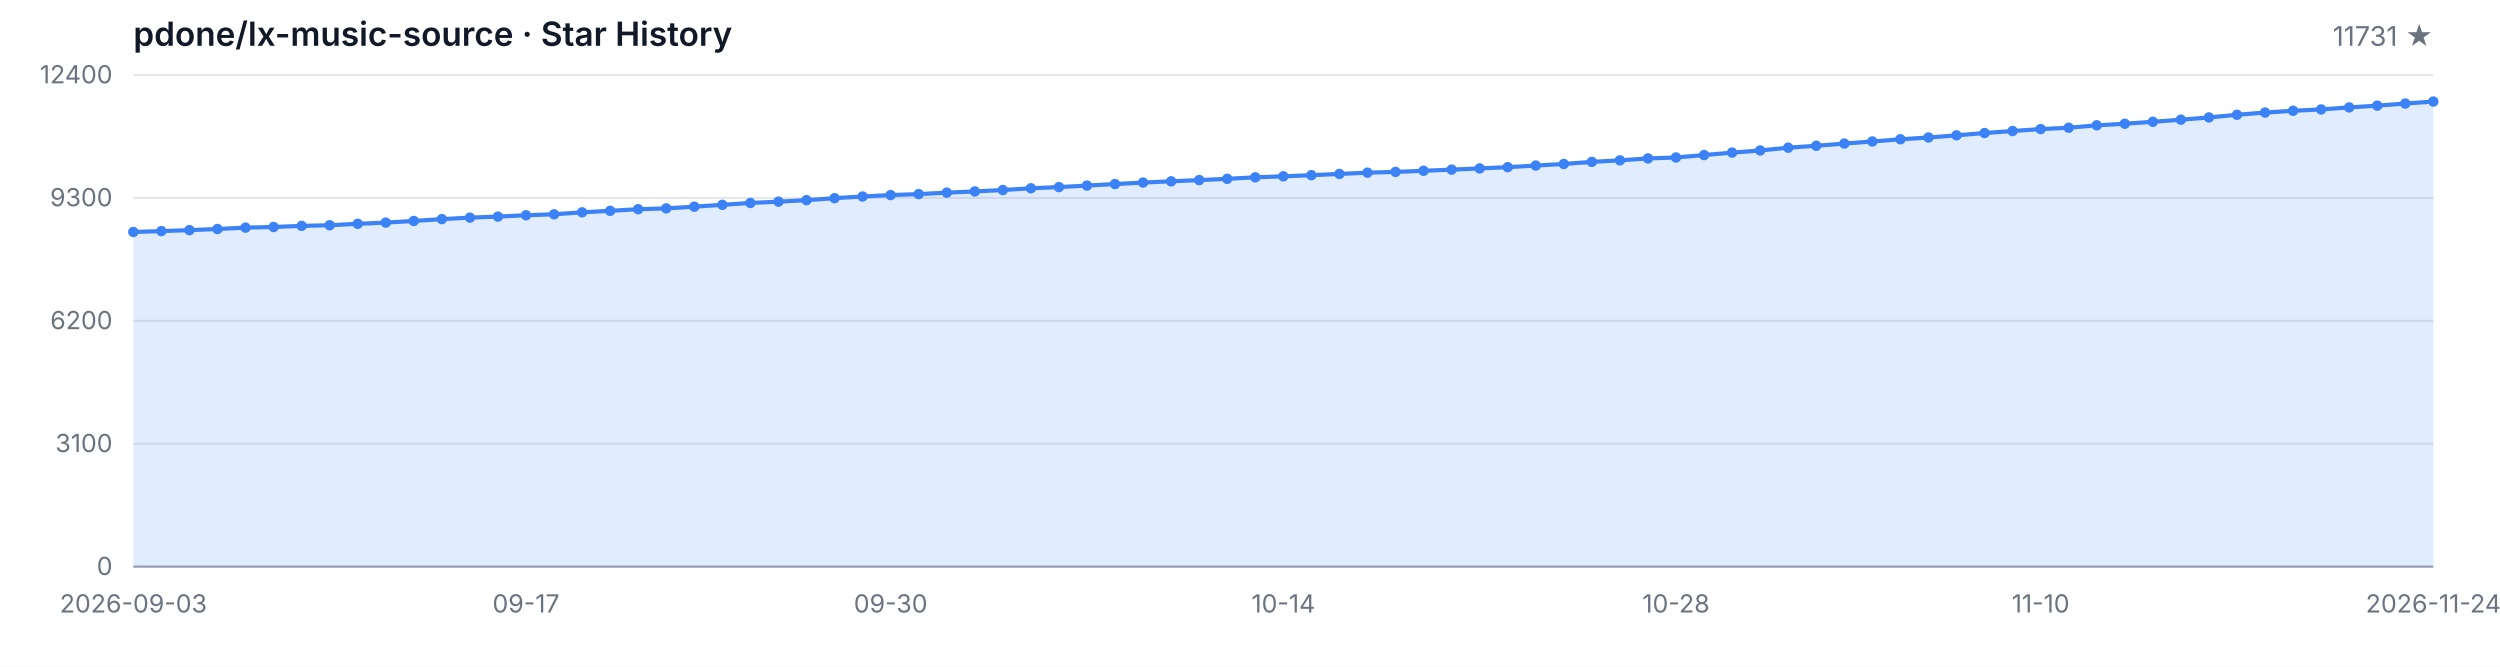
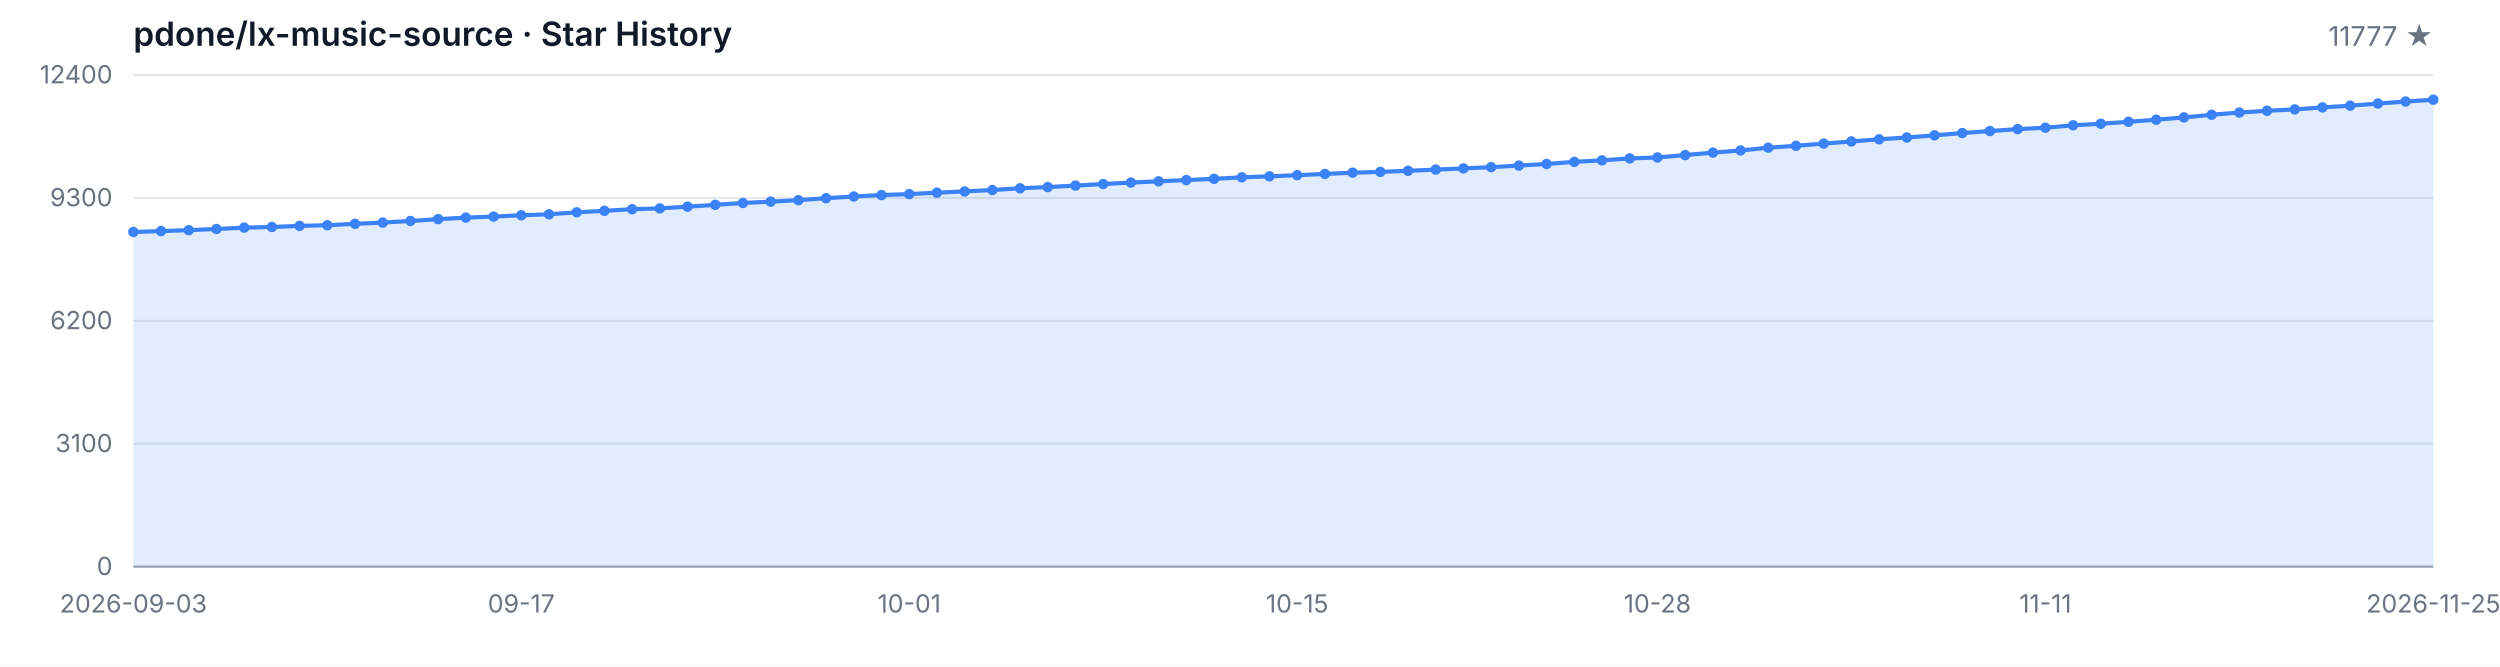
<svg xmlns="http://www.w3.org/2000/svg" width="1200" height="320" viewBox="0 0 1200 320" role="img" aria-label="Star History">
  <style>
  .bg { fill: #ffffff; }
  .grid { stroke: #e5e7eb; stroke-width: 1; }
  .axis { stroke: #9ca3af; stroke-width: 1; }
  .area { fill: rgba(59, 130, 246, 0.15); }
  .line { fill: none; stroke: #3b82f6; stroke-width: 2; stroke-linejoin: round; stroke-linecap: round; }
  .dot { fill: #3b82f6; }
  .tlabel { fill: #6b7280; font-family: -apple-system, BlinkMacSystemFont, 'Segoe UI', sans-serif; font-size: 12px; }
  .title { fill: #111827; font-family: -apple-system, BlinkMacSystemFont, 'Segoe UI', sans-serif; font-size: 16px; font-weight: 600; }
  .subtitle { fill: #6b7280; font-family: -apple-system, BlinkMacSystemFont, 'Segoe UI', sans-serif; font-size: 13px; }
  @media (prefers-color-scheme: dark) {
    .bg { fill: #0d1117; }
    .grid { stroke: #21262d; }
    .axis { stroke: #484f58; }
    .area { fill: rgba(58, 132, 255, 0.18); }
    .line { stroke: #58a6ff; }
    .dot { fill: #58a6ff; }
    .tlabel { fill: #8b949e; }
    .title { fill: #c9d1d9; }
    .subtitle { fill: #8b949e; }
  }
</style>
  <rect class="bg" width="1200" height="320" />
  <text class="title" x="64" y="22">pdone/lx-music-source · Star History</text>
-   <text class="subtitle" x="1168" y="22" text-anchor="end">11731 ★</text>
+   <text class="subtitle" x="1168" y="22" text-anchor="end">11777 ★</text>
  <line class="grid" x1="64" y1="272.00" x2="1168" y2="272.00" />
  <line class="grid" x1="64" y1="213.00" x2="1168" y2="213.00" />
  <line class="grid" x1="64" y1="154.00" x2="1168" y2="154.00" />
  <line class="grid" x1="64" y1="95.00" x2="1168" y2="95.00" />
  <line class="grid" x1="64" y1="36.00" x2="1168" y2="36.00" />
  <text class="tlabel" x="54" y="276.00" text-anchor="end">0</text>
  <text class="tlabel" x="54" y="217.00" text-anchor="end">3100</text>
  <text class="tlabel" x="54" y="158.00" text-anchor="end">6200</text>
  <text class="tlabel" x="54" y="99.00" text-anchor="end">9300</text>
  <text class="tlabel" x="54" y="40.00" text-anchor="end">12400</text>
  <line class="axis" x1="64" y1="272" x2="1168" y2="272" />
-   <path class="area" d="M 64.00 272.00 L 64.00 111.35 L 77.46 110.93 L 90.93 110.47 L 104.39 109.92 L 117.85 109.26 L 131.32 108.95 L 144.78 108.42 L 158.24 108.11 L 171.71 107.43 L 185.17 106.84 L 198.63 106.06 L 212.10 105.18 L 225.56 104.46 L 239.02 103.96 L 252.49 103.32 L 265.95 102.86 L 279.41 101.91 L 292.88 101.19 L 306.34 100.42 L 319.80 100.02 L 333.27 99.21 L 346.73 98.31 L 360.20 97.42 L 373.66 96.79 L 387.12 96.08 L 400.59 95.13 L 414.05 94.31 L 427.51 93.63 L 440.98 93.17 L 454.44 92.47 L 467.90 91.90 L 481.37 91.21 L 494.83 90.38 L 508.29 89.80 L 521.76 89.08 L 535.22 88.34 L 548.68 87.63 L 562.15 87.04 L 575.61 86.44 L 589.07 85.83 L 602.54 85.12 L 616.00 84.63 L 629.46 84.09 L 642.93 83.49 L 656.39 82.88 L 669.85 82.51 L 683.32 81.98 L 696.78 81.41 L 710.24 80.84 L 723.71 80.23 L 737.17 79.47 L 750.63 78.71 L 764.10 77.70 L 777.56 76.96 L 791.02 76.04 L 804.49 75.59 L 817.95 74.43 L 831.41 73.25 L 844.88 72.22 L 858.34 70.89 L 871.80 69.97 L 885.27 68.91 L 898.73 67.90 L 912.20 66.85 L 925.66 65.99 L 939.12 64.95 L 952.59 63.86 L 966.05 62.89 L 979.51 61.96 L 992.98 61.31 L 1006.44 60.15 L 1019.90 59.39 L 1033.37 58.46 L 1046.83 57.45 L 1060.29 56.36 L 1073.76 55.09 L 1087.22 54.02 L 1100.68 53.17 L 1114.15 52.52 L 1127.61 51.55 L 1141.07 50.71 L 1154.54 49.70 L 1168.00 48.73 L 1168.00 272.00 Z" />
-   <path class="line" d="M 64.00 111.35 L 77.46 110.93 L 90.93 110.47 L 104.39 109.92 L 117.85 109.26 L 131.32 108.95 L 144.78 108.42 L 158.24 108.11 L 171.71 107.43 L 185.17 106.84 L 198.63 106.06 L 212.10 105.18 L 225.56 104.46 L 239.02 103.96 L 252.49 103.32 L 265.95 102.86 L 279.41 101.91 L 292.88 101.19 L 306.34 100.42 L 319.80 100.02 L 333.27 99.21 L 346.73 98.31 L 360.20 97.42 L 373.66 96.79 L 387.12 96.08 L 400.59 95.13 L 414.05 94.31 L 427.51 93.63 L 440.98 93.17 L 454.44 92.47 L 467.90 91.90 L 481.37 91.21 L 494.83 90.38 L 508.29 89.80 L 521.76 89.08 L 535.22 88.34 L 548.68 87.63 L 562.15 87.04 L 575.61 86.44 L 589.07 85.83 L 602.54 85.12 L 616.00 84.63 L 629.46 84.09 L 642.93 83.49 L 656.39 82.88 L 669.85 82.51 L 683.32 81.98 L 696.78 81.41 L 710.24 80.84 L 723.71 80.23 L 737.17 79.47 L 750.63 78.71 L 764.10 77.70 L 777.56 76.96 L 791.02 76.04 L 804.49 75.59 L 817.95 74.43 L 831.41 73.25 L 844.88 72.22 L 858.34 70.89 L 871.80 69.97 L 885.27 68.91 L 898.73 67.90 L 912.20 66.85 L 925.66 65.99 L 939.12 64.95 L 952.59 63.86 L 966.05 62.89 L 979.51 61.96 L 992.98 61.31 L 1006.44 60.15 L 1019.90 59.39 L 1033.37 58.46 L 1046.83 57.45 L 1060.29 56.36 L 1073.76 55.09 L 1087.22 54.02 L 1100.68 53.17 L 1114.15 52.52 L 1127.61 51.55 L 1141.07 50.71 L 1154.54 49.70 L 1168.00 48.73" />
+   <path class="area" d="M 64.00 272.00 L 64.00 111.35 L 77.30 110.93 L 90.60 110.47 L 103.90 109.92 L 117.20 109.26 L 130.51 108.95 L 143.81 108.42 L 157.11 108.11 L 170.41 107.43 L 183.71 106.84 L 197.01 106.06 L 210.31 105.18 L 223.61 104.46 L 236.92 103.96 L 250.22 103.32 L 263.52 102.86 L 276.82 101.91 L 290.12 101.19 L 303.42 100.42 L 316.72 100.02 L 330.02 99.21 L 343.33 98.31 L 356.63 97.42 L 369.93 96.79 L 383.23 96.08 L 396.53 95.13 L 409.83 94.31 L 423.13 93.63 L 436.43 93.17 L 449.73 92.47 L 463.04 91.90 L 476.34 91.21 L 489.64 90.38 L 502.94 89.80 L 516.24 89.08 L 529.54 88.34 L 542.84 87.63 L 556.14 87.04 L 569.45 86.44 L 582.75 85.83 L 596.05 85.12 L 609.35 84.63 L 622.65 84.09 L 635.95 83.49 L 649.25 82.88 L 662.55 82.51 L 675.86 81.98 L 689.16 81.41 L 702.46 80.84 L 715.76 80.23 L 729.06 79.47 L 742.36 78.71 L 755.66 77.70 L 768.96 76.96 L 782.27 76.04 L 795.57 75.59 L 808.87 74.43 L 822.17 73.25 L 835.47 72.22 L 848.77 70.89 L 862.07 69.97 L 875.37 68.91 L 888.67 67.90 L 901.98 66.85 L 915.28 65.99 L 928.58 64.95 L 941.88 63.86 L 955.18 62.89 L 968.48 61.96 L 981.78 61.31 L 995.08 60.15 L 1008.39 59.39 L 1021.69 58.46 L 1034.99 57.45 L 1048.29 56.36 L 1061.59 55.09 L 1074.89 54.02 L 1088.19 53.17 L 1101.49 52.52 L 1114.80 51.55 L 1128.10 50.71 L 1141.40 49.70 L 1154.70 48.73 L 1168.00 47.86 L 1168.00 272.00 Z" />
+   <path class="line" d="M 64.00 111.35 L 77.30 110.93 L 90.60 110.47 L 103.90 109.92 L 117.20 109.26 L 130.51 108.95 L 143.81 108.42 L 157.11 108.11 L 170.41 107.43 L 183.71 106.84 L 197.01 106.06 L 210.31 105.18 L 223.61 104.46 L 236.92 103.96 L 250.22 103.32 L 263.52 102.86 L 276.82 101.91 L 290.12 101.19 L 303.42 100.42 L 316.72 100.02 L 330.02 99.21 L 343.33 98.31 L 356.63 97.42 L 369.93 96.79 L 383.23 96.08 L 396.53 95.13 L 409.83 94.31 L 423.13 93.63 L 436.43 93.17 L 449.73 92.47 L 463.04 91.90 L 476.34 91.21 L 489.64 90.38 L 502.94 89.80 L 516.24 89.08 L 529.54 88.34 L 542.84 87.63 L 556.14 87.04 L 569.45 86.44 L 582.75 85.83 L 596.05 85.12 L 609.35 84.63 L 622.65 84.09 L 635.95 83.49 L 649.25 82.88 L 662.55 82.51 L 675.86 81.98 L 689.16 81.41 L 702.46 80.84 L 715.76 80.23 L 729.06 79.47 L 742.36 78.71 L 755.66 77.70 L 768.96 76.96 L 782.27 76.04 L 795.57 75.59 L 808.87 74.43 L 822.17 73.25 L 835.47 72.22 L 848.77 70.89 L 862.07 69.97 L 875.37 68.91 L 888.67 67.90 L 901.98 66.85 L 915.28 65.99 L 928.58 64.95 L 941.88 63.86 L 955.18 62.89 L 968.48 61.96 L 981.78 61.31 L 995.08 60.15 L 1008.39 59.39 L 1021.69 58.46 L 1034.99 57.45 L 1048.29 56.36 L 1061.59 55.09 L 1074.89 54.02 L 1088.19 53.17 L 1101.49 52.52 L 1114.80 51.55 L 1128.10 50.71 L 1141.40 49.70 L 1154.70 48.73 L 1168.00 47.86" />
  <circle class="dot" cx="64.00" cy="111.35" r="2.5" />
-   <circle class="dot" cx="77.46" cy="110.93" r="2.5" />
-   <circle class="dot" cx="90.93" cy="110.47" r="2.5" />
-   <circle class="dot" cx="104.39" cy="109.92" r="2.5" />
-   <circle class="dot" cx="117.85" cy="109.26" r="2.5" />
-   <circle class="dot" cx="131.32" cy="108.95" r="2.5" />
-   <circle class="dot" cx="144.78" cy="108.42" r="2.5" />
-   <circle class="dot" cx="158.24" cy="108.11" r="2.5" />
-   <circle class="dot" cx="171.71" cy="107.43" r="2.5" />
-   <circle class="dot" cx="185.17" cy="106.84" r="2.5" />
-   <circle class="dot" cx="198.63" cy="106.06" r="2.5" />
-   <circle class="dot" cx="212.10" cy="105.18" r="2.5" />
-   <circle class="dot" cx="225.56" cy="104.46" r="2.5" />
-   <circle class="dot" cx="239.02" cy="103.96" r="2.5" />
-   <circle class="dot" cx="252.49" cy="103.32" r="2.5" />
-   <circle class="dot" cx="265.95" cy="102.86" r="2.5" />
-   <circle class="dot" cx="279.41" cy="101.91" r="2.5" />
-   <circle class="dot" cx="292.88" cy="101.19" r="2.5" />
-   <circle class="dot" cx="306.34" cy="100.42" r="2.5" />
-   <circle class="dot" cx="319.80" cy="100.02" r="2.5" />
-   <circle class="dot" cx="333.27" cy="99.21" r="2.5" />
-   <circle class="dot" cx="346.73" cy="98.31" r="2.5" />
-   <circle class="dot" cx="360.20" cy="97.42" r="2.5" />
-   <circle class="dot" cx="373.66" cy="96.79" r="2.5" />
-   <circle class="dot" cx="387.12" cy="96.08" r="2.5" />
-   <circle class="dot" cx="400.59" cy="95.13" r="2.5" />
-   <circle class="dot" cx="414.05" cy="94.31" r="2.5" />
-   <circle class="dot" cx="427.51" cy="93.63" r="2.5" />
-   <circle class="dot" cx="440.98" cy="93.17" r="2.5" />
-   <circle class="dot" cx="454.44" cy="92.47" r="2.5" />
-   <circle class="dot" cx="467.90" cy="91.90" r="2.5" />
-   <circle class="dot" cx="481.37" cy="91.21" r="2.5" />
-   <circle class="dot" cx="494.83" cy="90.38" r="2.5" />
-   <circle class="dot" cx="508.29" cy="89.80" r="2.5" />
-   <circle class="dot" cx="521.76" cy="89.08" r="2.5" />
-   <circle class="dot" cx="535.22" cy="88.34" r="2.5" />
-   <circle class="dot" cx="548.68" cy="87.63" r="2.5" />
-   <circle class="dot" cx="562.15" cy="87.04" r="2.5" />
-   <circle class="dot" cx="575.61" cy="86.44" r="2.5" />
-   <circle class="dot" cx="589.07" cy="85.83" r="2.5" />
-   <circle class="dot" cx="602.54" cy="85.12" r="2.5" />
-   <circle class="dot" cx="616.00" cy="84.63" r="2.5" />
-   <circle class="dot" cx="629.46" cy="84.09" r="2.5" />
-   <circle class="dot" cx="642.93" cy="83.49" r="2.5" />
-   <circle class="dot" cx="656.39" cy="82.88" r="2.5" />
-   <circle class="dot" cx="669.85" cy="82.51" r="2.5" />
-   <circle class="dot" cx="683.32" cy="81.98" r="2.5" />
-   <circle class="dot" cx="696.78" cy="81.41" r="2.5" />
-   <circle class="dot" cx="710.24" cy="80.84" r="2.5" />
-   <circle class="dot" cx="723.71" cy="80.23" r="2.5" />
-   <circle class="dot" cx="737.17" cy="79.47" r="2.5" />
-   <circle class="dot" cx="750.63" cy="78.71" r="2.5" />
-   <circle class="dot" cx="764.10" cy="77.70" r="2.5" />
-   <circle class="dot" cx="777.56" cy="76.96" r="2.5" />
-   <circle class="dot" cx="791.02" cy="76.04" r="2.5" />
-   <circle class="dot" cx="804.49" cy="75.59" r="2.5" />
-   <circle class="dot" cx="817.95" cy="74.43" r="2.5" />
-   <circle class="dot" cx="831.41" cy="73.25" r="2.5" />
-   <circle class="dot" cx="844.88" cy="72.22" r="2.5" />
-   <circle class="dot" cx="858.34" cy="70.89" r="2.5" />
-   <circle class="dot" cx="871.80" cy="69.97" r="2.5" />
-   <circle class="dot" cx="885.27" cy="68.91" r="2.5" />
-   <circle class="dot" cx="898.73" cy="67.90" r="2.5" />
-   <circle class="dot" cx="912.20" cy="66.85" r="2.5" />
-   <circle class="dot" cx="925.66" cy="65.99" r="2.5" />
-   <circle class="dot" cx="939.12" cy="64.95" r="2.5" />
-   <circle class="dot" cx="952.59" cy="63.86" r="2.5" />
-   <circle class="dot" cx="966.05" cy="62.89" r="2.5" />
-   <circle class="dot" cx="979.51" cy="61.96" r="2.5" />
-   <circle class="dot" cx="992.98" cy="61.31" r="2.5" />
-   <circle class="dot" cx="1006.44" cy="60.15" r="2.5" />
-   <circle class="dot" cx="1019.90" cy="59.39" r="2.5" />
-   <circle class="dot" cx="1033.37" cy="58.46" r="2.5" />
-   <circle class="dot" cx="1046.83" cy="57.45" r="2.5" />
-   <circle class="dot" cx="1060.29" cy="56.36" r="2.5" />
-   <circle class="dot" cx="1073.76" cy="55.09" r="2.5" />
-   <circle class="dot" cx="1087.22" cy="54.02" r="2.5" />
-   <circle class="dot" cx="1100.68" cy="53.17" r="2.5" />
-   <circle class="dot" cx="1114.15" cy="52.52" r="2.5" />
-   <circle class="dot" cx="1127.61" cy="51.55" r="2.5" />
-   <circle class="dot" cx="1141.07" cy="50.71" r="2.5" />
-   <circle class="dot" cx="1154.54" cy="49.70" r="2.5" />
-   <circle class="dot" cx="1168.00" cy="48.73" r="2.5" />
+   <circle class="dot" cx="77.30" cy="110.93" r="2.5" />
+   <circle class="dot" cx="90.60" cy="110.47" r="2.5" />
+   <circle class="dot" cx="103.90" cy="109.92" r="2.5" />
+   <circle class="dot" cx="117.20" cy="109.26" r="2.5" />
+   <circle class="dot" cx="130.51" cy="108.95" r="2.5" />
+   <circle class="dot" cx="143.81" cy="108.42" r="2.5" />
+   <circle class="dot" cx="157.11" cy="108.11" r="2.5" />
+   <circle class="dot" cx="170.41" cy="107.43" r="2.5" />
+   <circle class="dot" cx="183.71" cy="106.84" r="2.5" />
+   <circle class="dot" cx="197.01" cy="106.06" r="2.5" />
+   <circle class="dot" cx="210.31" cy="105.18" r="2.5" />
+   <circle class="dot" cx="223.61" cy="104.46" r="2.5" />
+   <circle class="dot" cx="236.92" cy="103.96" r="2.5" />
+   <circle class="dot" cx="250.22" cy="103.32" r="2.5" />
+   <circle class="dot" cx="263.52" cy="102.86" r="2.5" />
+   <circle class="dot" cx="276.82" cy="101.91" r="2.5" />
+   <circle class="dot" cx="290.12" cy="101.19" r="2.5" />
+   <circle class="dot" cx="303.42" cy="100.42" r="2.5" />
+   <circle class="dot" cx="316.72" cy="100.02" r="2.5" />
+   <circle class="dot" cx="330.02" cy="99.21" r="2.5" />
+   <circle class="dot" cx="343.33" cy="98.31" r="2.5" />
+   <circle class="dot" cx="356.63" cy="97.42" r="2.5" />
+   <circle class="dot" cx="369.93" cy="96.79" r="2.5" />
+   <circle class="dot" cx="383.23" cy="96.08" r="2.5" />
+   <circle class="dot" cx="396.53" cy="95.13" r="2.5" />
+   <circle class="dot" cx="409.83" cy="94.31" r="2.5" />
+   <circle class="dot" cx="423.13" cy="93.63" r="2.5" />
+   <circle class="dot" cx="436.43" cy="93.17" r="2.5" />
+   <circle class="dot" cx="449.73" cy="92.47" r="2.5" />
+   <circle class="dot" cx="463.04" cy="91.90" r="2.5" />
+   <circle class="dot" cx="476.34" cy="91.21" r="2.5" />
+   <circle class="dot" cx="489.64" cy="90.38" r="2.5" />
+   <circle class="dot" cx="502.94" cy="89.80" r="2.5" />
+   <circle class="dot" cx="516.24" cy="89.08" r="2.5" />
+   <circle class="dot" cx="529.54" cy="88.34" r="2.5" />
+   <circle class="dot" cx="542.84" cy="87.63" r="2.5" />
+   <circle class="dot" cx="556.14" cy="87.04" r="2.5" />
+   <circle class="dot" cx="569.45" cy="86.44" r="2.5" />
+   <circle class="dot" cx="582.75" cy="85.83" r="2.5" />
+   <circle class="dot" cx="596.05" cy="85.12" r="2.5" />
+   <circle class="dot" cx="609.35" cy="84.63" r="2.5" />
+   <circle class="dot" cx="622.65" cy="84.09" r="2.5" />
+   <circle class="dot" cx="635.95" cy="83.49" r="2.5" />
+   <circle class="dot" cx="649.25" cy="82.88" r="2.5" />
+   <circle class="dot" cx="662.55" cy="82.51" r="2.5" />
+   <circle class="dot" cx="675.86" cy="81.98" r="2.5" />
+   <circle class="dot" cx="689.16" cy="81.41" r="2.5" />
+   <circle class="dot" cx="702.46" cy="80.84" r="2.5" />
+   <circle class="dot" cx="715.76" cy="80.23" r="2.5" />
+   <circle class="dot" cx="729.06" cy="79.47" r="2.5" />
+   <circle class="dot" cx="742.36" cy="78.71" r="2.5" />
+   <circle class="dot" cx="755.66" cy="77.70" r="2.5" />
+   <circle class="dot" cx="768.96" cy="76.96" r="2.5" />
+   <circle class="dot" cx="782.27" cy="76.04" r="2.5" />
+   <circle class="dot" cx="795.57" cy="75.59" r="2.5" />
+   <circle class="dot" cx="808.87" cy="74.43" r="2.5" />
+   <circle class="dot" cx="822.17" cy="73.25" r="2.5" />
+   <circle class="dot" cx="835.47" cy="72.22" r="2.5" />
+   <circle class="dot" cx="848.77" cy="70.89" r="2.5" />
+   <circle class="dot" cx="862.07" cy="69.97" r="2.5" />
+   <circle class="dot" cx="875.37" cy="68.91" r="2.5" />
+   <circle class="dot" cx="888.67" cy="67.90" r="2.5" />
+   <circle class="dot" cx="901.98" cy="66.85" r="2.5" />
+   <circle class="dot" cx="915.28" cy="65.99" r="2.5" />
+   <circle class="dot" cx="928.58" cy="64.95" r="2.5" />
+   <circle class="dot" cx="941.88" cy="63.86" r="2.5" />
+   <circle class="dot" cx="955.18" cy="62.89" r="2.5" />
+   <circle class="dot" cx="968.48" cy="61.96" r="2.5" />
+   <circle class="dot" cx="981.78" cy="61.31" r="2.5" />
+   <circle class="dot" cx="995.08" cy="60.15" r="2.5" />
+   <circle class="dot" cx="1008.39" cy="59.39" r="2.5" />
+   <circle class="dot" cx="1021.69" cy="58.46" r="2.5" />
+   <circle class="dot" cx="1034.99" cy="57.45" r="2.5" />
+   <circle class="dot" cx="1048.29" cy="56.36" r="2.5" />
+   <circle class="dot" cx="1061.59" cy="55.09" r="2.5" />
+   <circle class="dot" cx="1074.89" cy="54.02" r="2.5" />
+   <circle class="dot" cx="1088.19" cy="53.17" r="2.5" />
+   <circle class="dot" cx="1101.49" cy="52.52" r="2.5" />
+   <circle class="dot" cx="1114.80" cy="51.55" r="2.5" />
+   <circle class="dot" cx="1128.10" cy="50.71" r="2.5" />
+   <circle class="dot" cx="1141.40" cy="49.70" r="2.5" />
+   <circle class="dot" cx="1154.70" cy="48.73" r="2.5" />
+   <circle class="dot" cx="1168.00" cy="47.86" r="2.5" />
  <text class="tlabel" x="64.00" y="294" text-anchor="middle">2026-09-03</text>
-   <text class="tlabel" x="252.49" y="294" text-anchor="middle">09-17</text>
-   <text class="tlabel" x="427.51" y="294" text-anchor="middle">09-30</text>
-   <text class="tlabel" x="616.00" y="294" text-anchor="middle">10-14</text>
-   <text class="tlabel" x="804.49" y="294" text-anchor="middle">10-28</text>
-   <text class="tlabel" x="979.51" y="294" text-anchor="middle">11-10</text>
-   <text class="tlabel" x="1168.00" y="294" text-anchor="middle">2026-11-24</text>
+   <text class="tlabel" x="250.22" y="294" text-anchor="middle">09-17</text>
+   <text class="tlabel" x="436.43" y="294" text-anchor="middle">10-01</text>
+   <text class="tlabel" x="622.65" y="294" text-anchor="middle">10-15</text>
+   <text class="tlabel" x="795.57" y="294" text-anchor="middle">10-28</text>
+   <text class="tlabel" x="981.78" y="294" text-anchor="middle">11-11</text>
+   <text class="tlabel" x="1168.00" y="294" text-anchor="middle">2026-11-25</text>
</svg>
